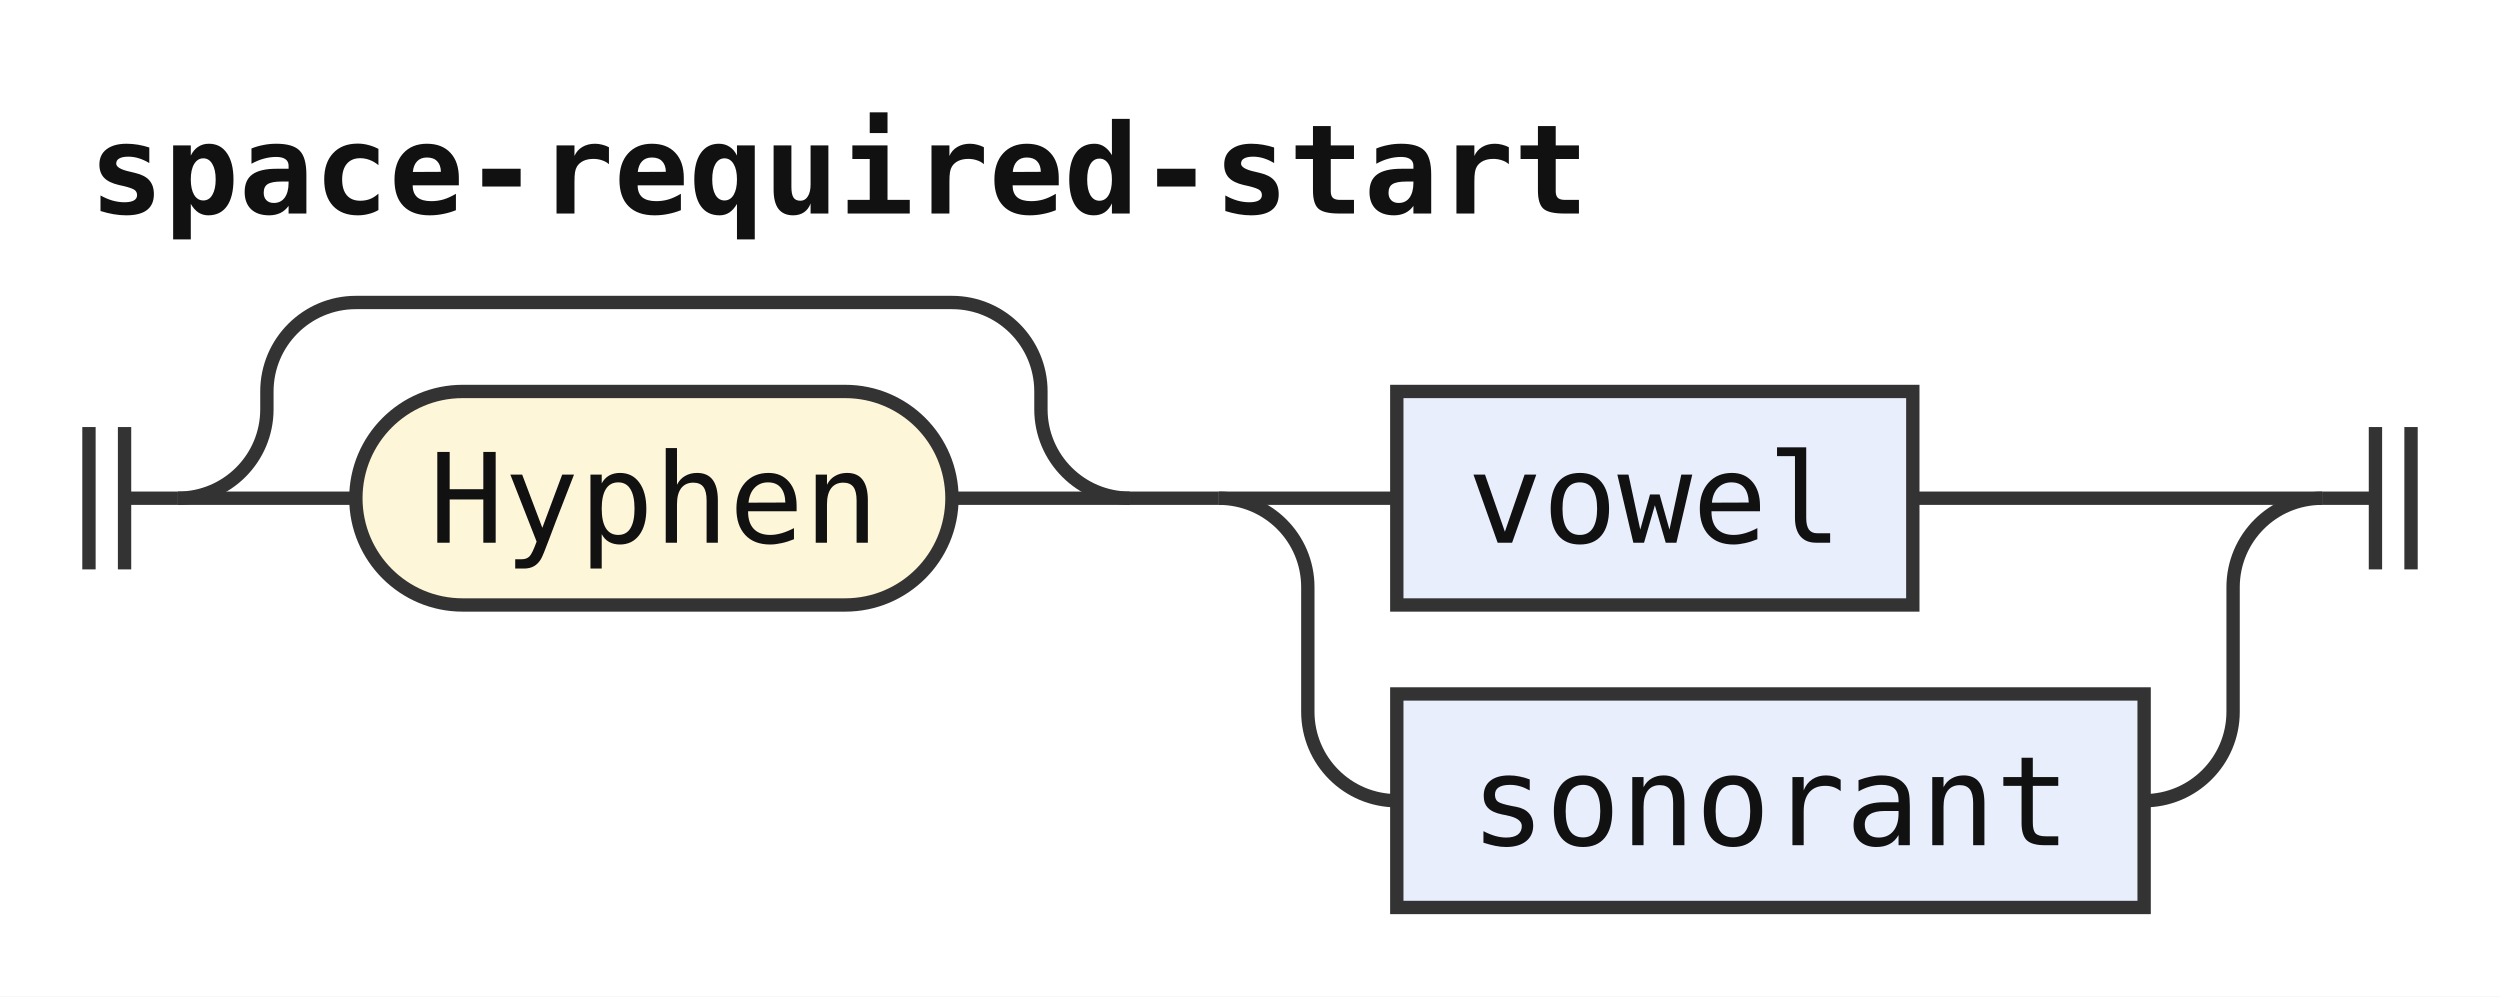
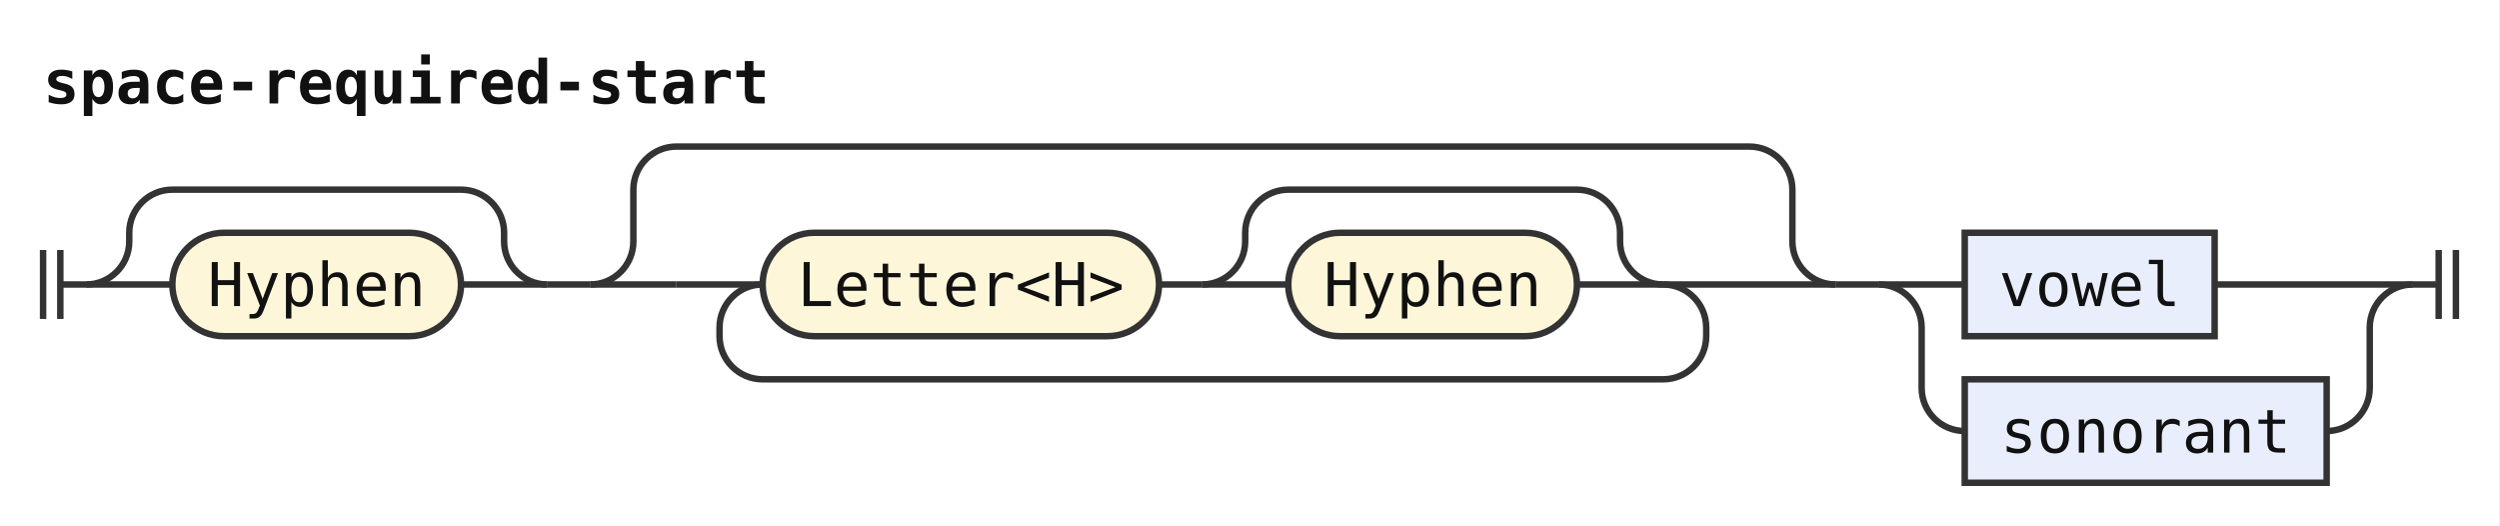
- <svg xmlns="http://www.w3.org/2000/svg" width="281" height="112" viewBox="0 0 281 112" role="img" aria-label="Railroad diagram of the rule space-required-start">
+ <svg xmlns="http://www.w3.org/2000/svg" width="580" height="122" viewBox="0 0 580 122" role="img" aria-label="Railroad diagram of the rule space-required-start">
  <style>path{fill:none;stroke:#333;stroke-width:1.5}.rule rect{fill:#e8eefc;stroke:#333;stroke-width:1.5}.terminal rect{fill:#fdf6d8;stroke:#333;stroke-width:1.5}text{font-family:ui-monospace,SFMono-Regular,Menlo,Consolas,"DejaVu Sans Mono","Liberation Mono",monospace;font-size:14px;fill:#111;text-anchor:middle}text.label{font-size:12px;font-style:italic;fill:#555;text-anchor:start}text.title{font-weight:bold;text-anchor:start}</style>
  <rect width="100%" height="100%" fill="#fff" />
  <text class="title" x="10" y="24" textLength="168" lengthAdjust="spacingAndGlyphs">space-required-start</text>
-   <path d="M10 48v16m4 -16v16M14 56h6" />
-   <path d="M20 56h20" />
+   <path d="M10 58v16m4 -16v16M14 66h6" />
+   <path d="M20 66h20" />
  <g class="terminal">
-     <rect x="40" y="44" width="67" height="24" rx="12" />
-     <text x="73.5" y="61" textLength="50.4" lengthAdjust="spacingAndGlyphs">Hyphen</text>
+     <rect x="40" y="54" width="67" height="24" rx="12" />
+     <text x="73.5" y="71" textLength="50.4" lengthAdjust="spacingAndGlyphs">Hyphen</text>
  </g>
-   <path d="M107 56H127" />
-   <path d="M20 56a10 10 0 0 0 10 -10V44a10 10 0 0 1 10 -10H107a10 10 0 0 1 10 10V46a10 10 0 0 0 10 10" />
-   <path d="M127 56h10" />
-   <path d="M137 56h20" />
+   <path d="M107 66H127" />
+   <path d="M20 66a10 10 0 0 0 10 -10V54a10 10 0 0 1 10 -10H107a10 10 0 0 1 10 10V56a10 10 0 0 0 10 10" />
+   <path d="M127 66h10" />
+   <path d="M137 66h20" />
+   <path d="M157 66h20" />
+   <g class="terminal">
+     <rect x="177" y="54" width="92" height="24" rx="12" />
+     <text x="223" y="71" textLength="75.6" lengthAdjust="spacingAndGlyphs">Letter&lt;H&gt;</text>
+   </g>
+   <path d="M269 66h10" />
+   <path d="M279 66h20" />
+   <g class="terminal">
+     <rect x="299" y="54" width="67" height="24" rx="12" />
+     <text x="332.5" y="71" textLength="50.4" lengthAdjust="spacingAndGlyphs">Hyphen</text>
+   </g>
+   <path d="M366 66H386" />
+   <path d="M279 66a10 10 0 0 0 10 -10V54a10 10 0 0 1 10 -10H366a10 10 0 0 1 10 10V56a10 10 0 0 0 10 10" />
+   <path d="M386 66H406" />
+   <path d="M386 66a10 10 0 0 1 10 10V78a10 10 0 0 1 -10 10H177a10 10 0 0 1 -10 -10V76a10 10 0 0 1 10 -10" />
+   <path d="M406 66H426" />
+   <path d="M137 66a10 10 0 0 0 10 -10V44a10 10 0 0 1 10 -10H406a10 10 0 0 1 10 10V56a10 10 0 0 0 10 10" />
+   <path d="M426 66h10" />
+   <path d="M436 66h20" />
  <g class="rule">
-     <rect x="157" y="44" width="58" height="24" rx="0" />
-     <text x="186" y="61" textLength="42" lengthAdjust="spacingAndGlyphs">vowel</text>
+     <rect x="456" y="54" width="58" height="24" rx="0" />
+     <text x="485" y="71" textLength="42" lengthAdjust="spacingAndGlyphs">vowel</text>
  </g>
-   <path d="M215 56H261" />
-   <path d="M137 56a10 10 0 0 1 10 10V80a10 10 0 0 0 10 10" />
+   <path d="M514 66H560" />
+   <path d="M436 66a10 10 0 0 1 10 10V90a10 10 0 0 0 10 10" />
  <g class="rule">
-     <rect x="157" y="78" width="84" height="24" rx="0" />
-     <text x="199" y="95" textLength="67.2" lengthAdjust="spacingAndGlyphs">sonorant</text>
+     <rect x="456" y="88" width="84" height="24" rx="0" />
+     <text x="498" y="105" textLength="67.2" lengthAdjust="spacingAndGlyphs">sonorant</text>
  </g>
-   <path d="M241 90H241a10 10 0 0 0 10 -10V66a10 10 0 0 1 10 -10" />
-   <path d="M261 56h6m0 -8v16m4 -16v16" />
+   <path d="M540 100H540a10 10 0 0 0 10 -10V76a10 10 0 0 1 10 -10" />
+   <path d="M560 66h6m0 -8v16m4 -16v16" />
</svg>
